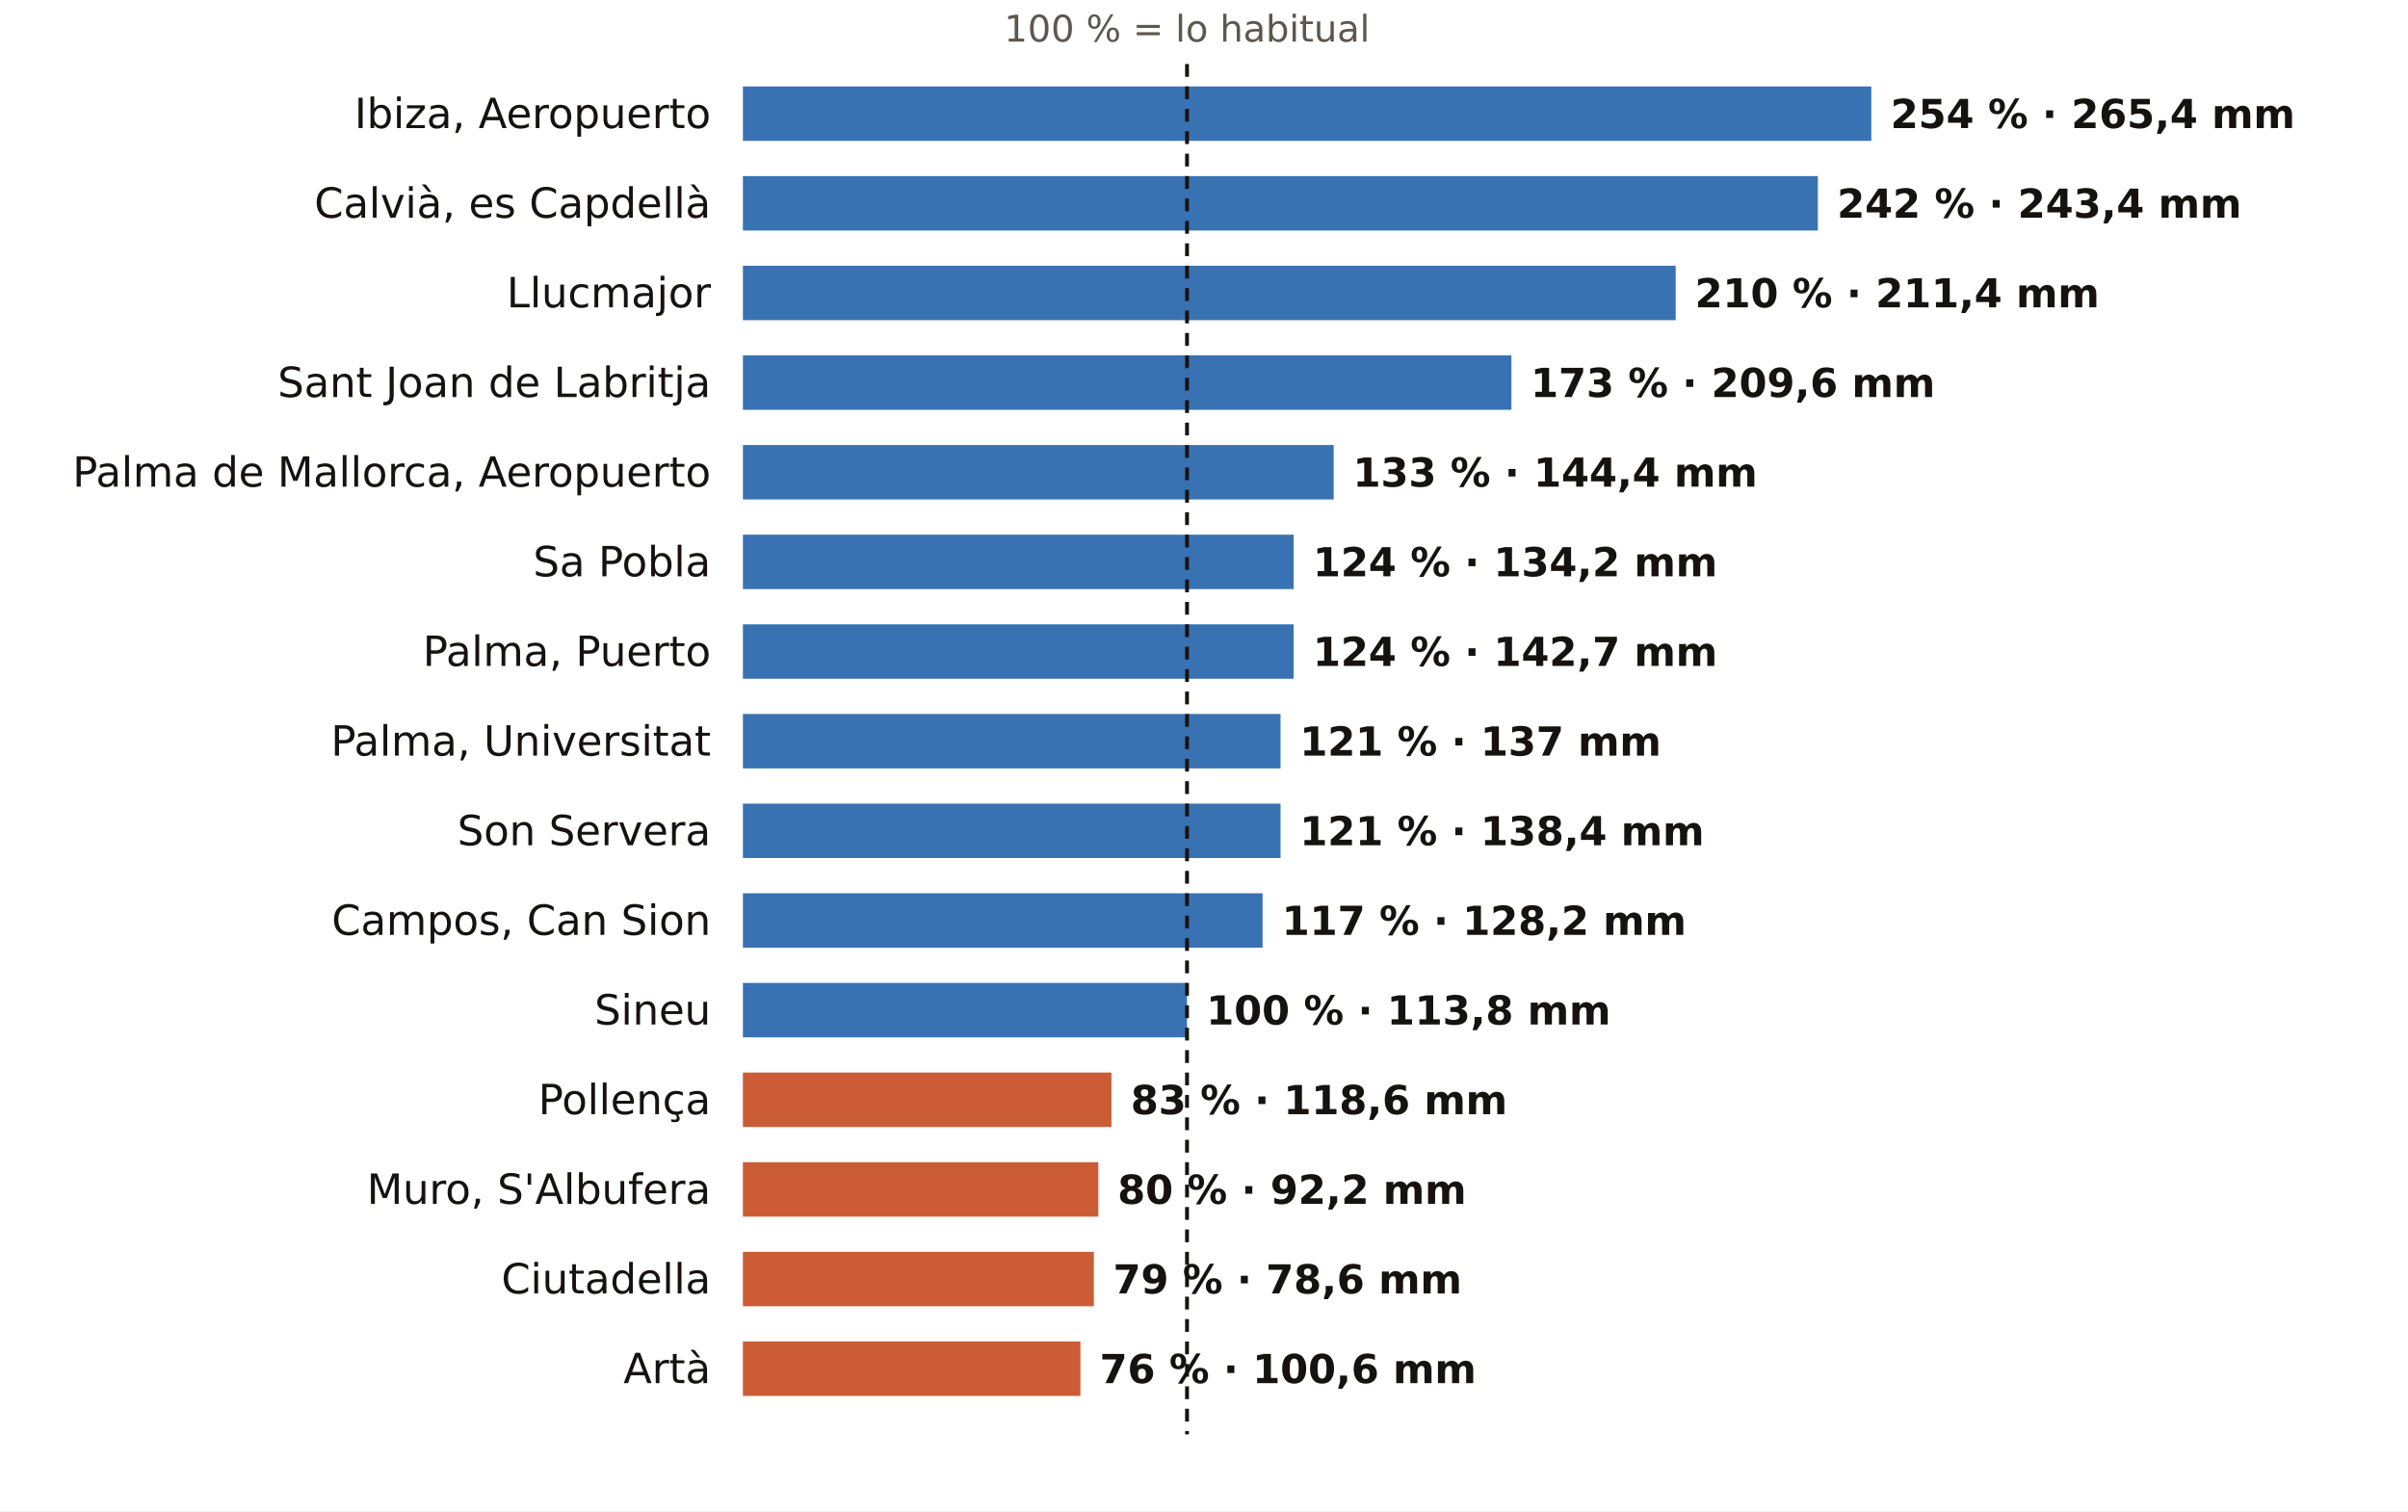
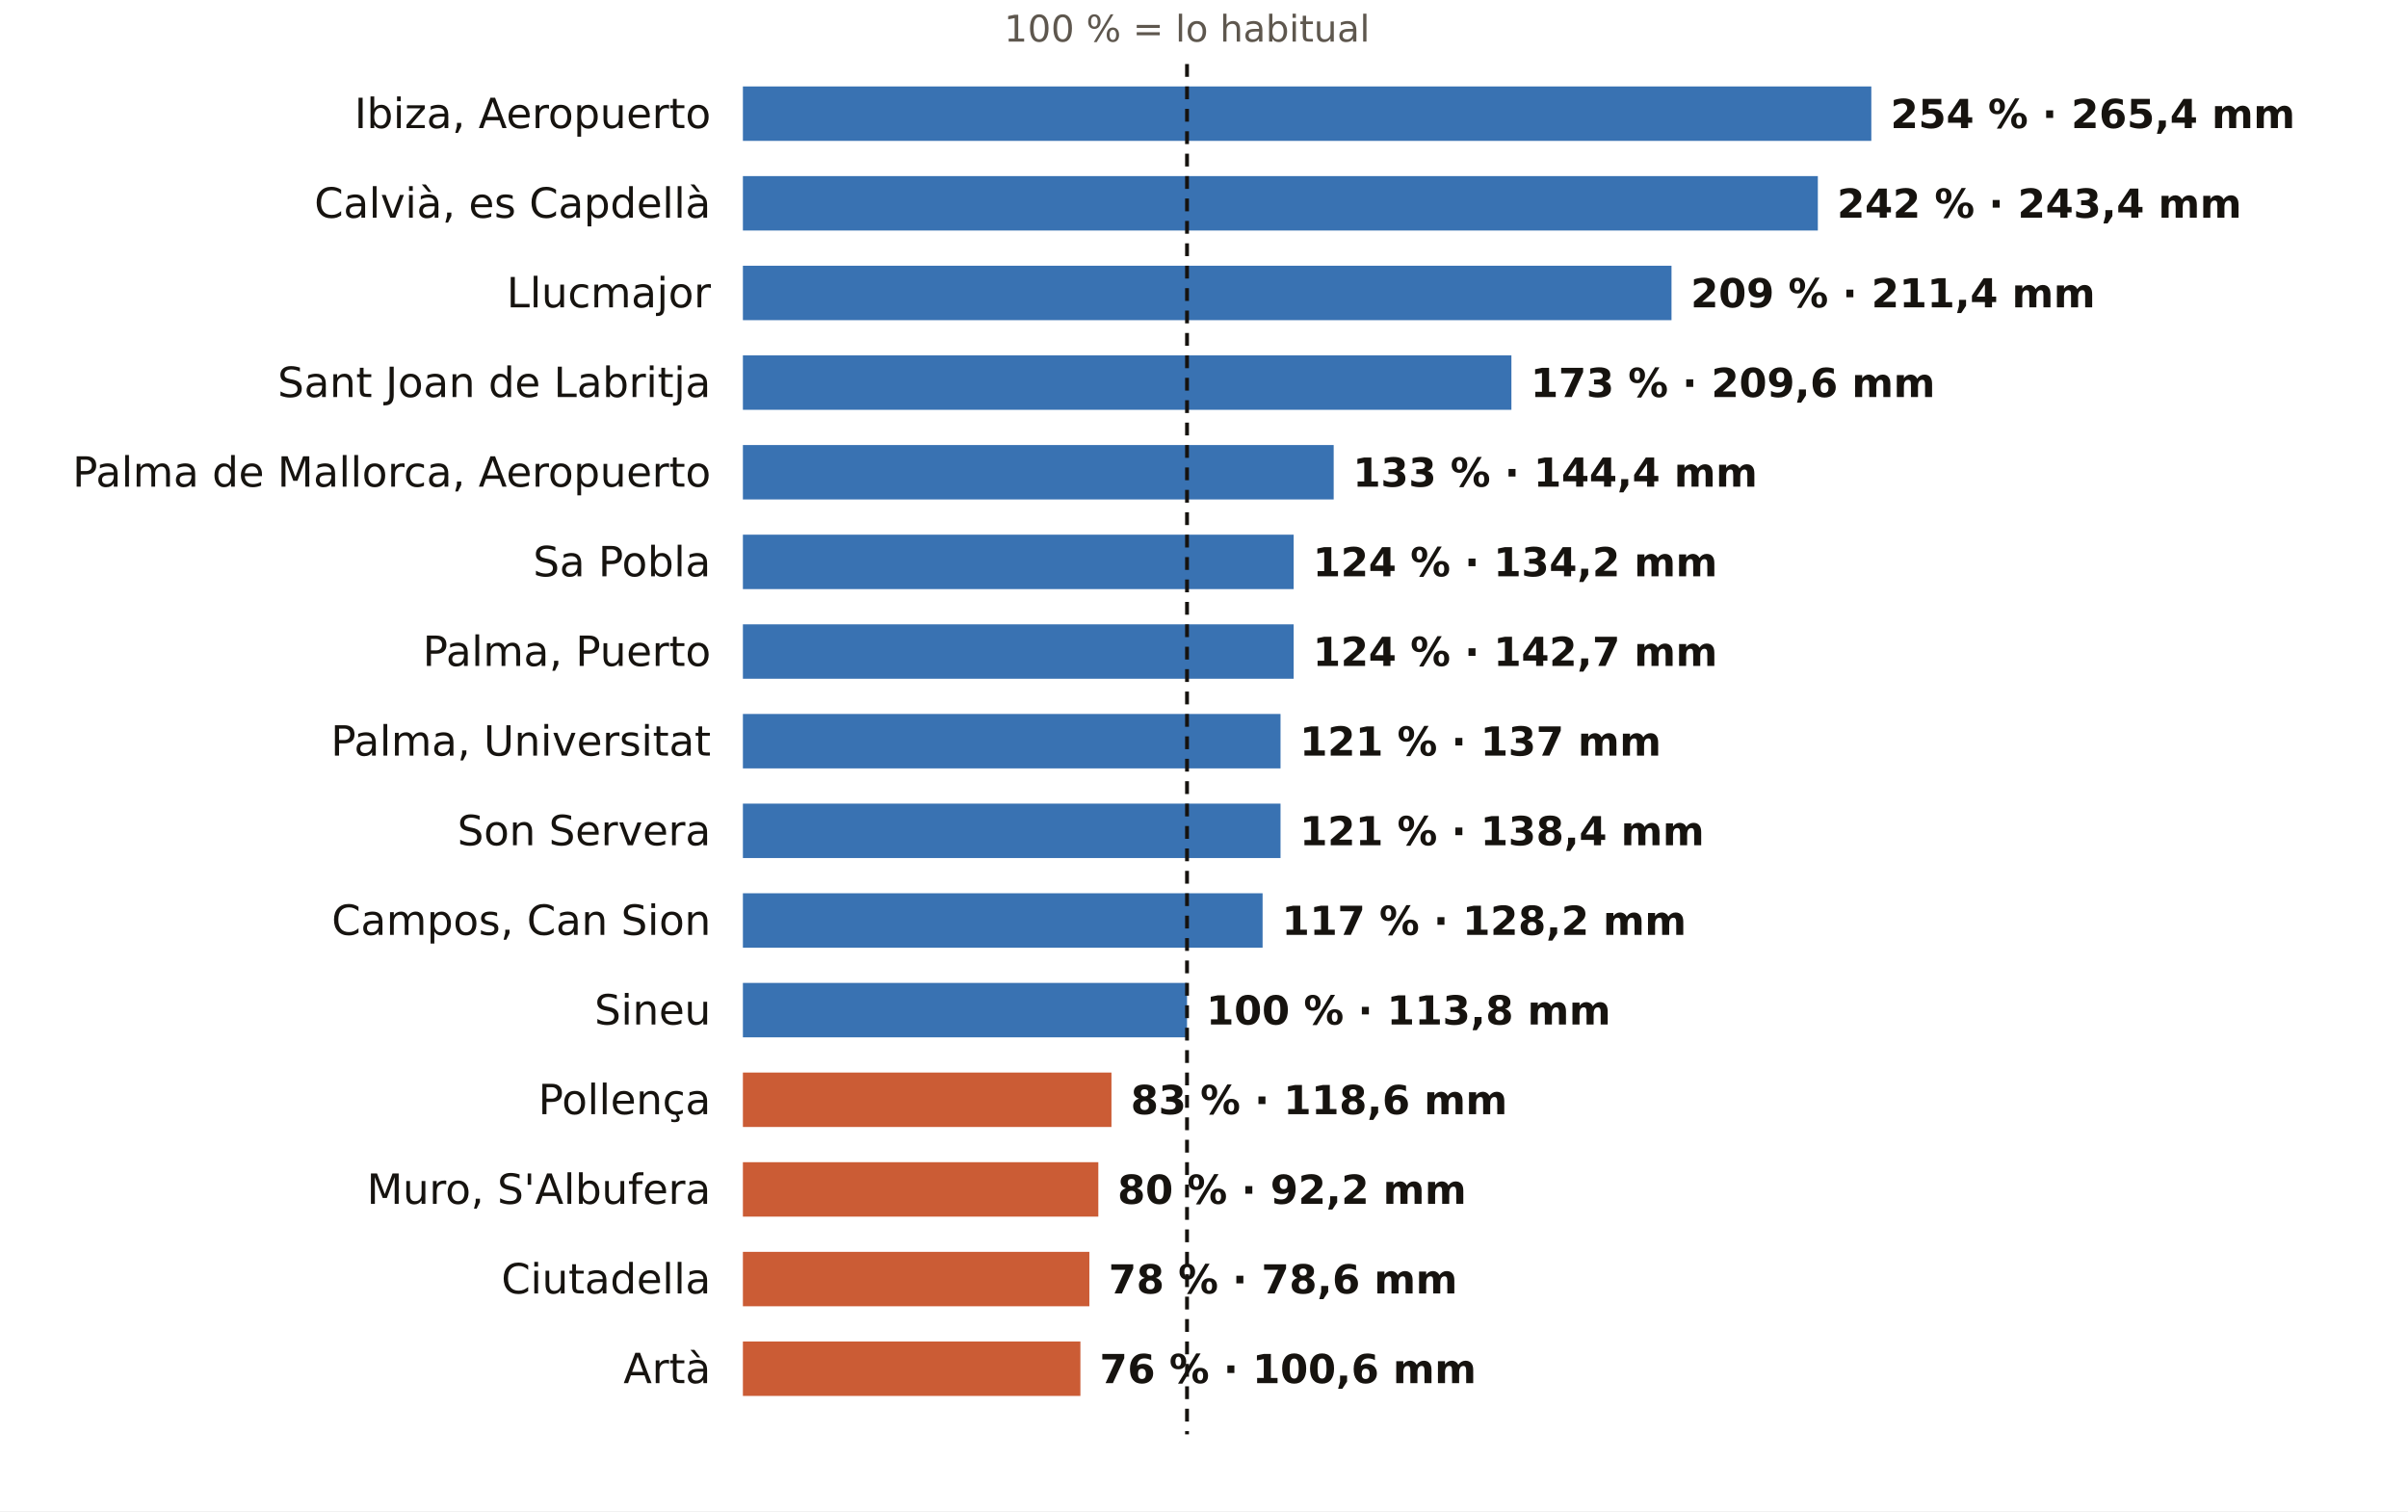
<svg xmlns="http://www.w3.org/2000/svg" viewBox="0 0 752 472" width="752" height="472" role="img" aria-label="El otoño en los pluviómetros de AEMET de Illes Balears: % de lo habitual">
  <rect width="752" height="472" fill="#FFFFFF" />
  <text x="370.7" y="13.0" font-size="11.5" fill="#5E574E" text-anchor="middle" font-weight="400" font-family="Public Sans, DejaVu Sans, Arial, sans-serif">100 % = lo habitual</text>
  <text x="222.0" y="40.0" font-size="13" fill="#16130F" text-anchor="end" font-weight="500" font-family="Public Sans, DejaVu Sans, Arial, sans-serif">Ibiza, Aeropuerto</text>
  <rect x="232" y="27" width="352.4" height="17" fill="#1F5FA8" opacity="0.88" />
  <text x="590.4" y="40.0" font-size="12.5" fill="#16130F" text-anchor="start" font-weight="600" font-family="Public Sans, DejaVu Sans, Arial, sans-serif">254 % · 265,4 mm</text>
  <text x="222.0" y="68.0" font-size="13" fill="#16130F" text-anchor="end" font-weight="500" font-family="Public Sans, DejaVu Sans, Arial, sans-serif">Calvià, es Capdellà</text>
  <rect x="232" y="55" width="335.7" height="17" fill="#1F5FA8" opacity="0.88" />
  <text x="573.7" y="68.0" font-size="12.5" fill="#16130F" text-anchor="start" font-weight="600" font-family="Public Sans, DejaVu Sans, Arial, sans-serif">242 % · 243,4 mm</text>
  <text x="222.0" y="96.0" font-size="13" fill="#16130F" text-anchor="end" font-weight="500" font-family="Public Sans, DejaVu Sans, Arial, sans-serif">Llucmajor</text>
-   <rect x="232" y="83" width="291.3" height="17" fill="#1F5FA8" opacity="0.88" />
-   <text x="529.3" y="96.0" font-size="12.5" fill="#16130F" text-anchor="start" font-weight="600" font-family="Public Sans, DejaVu Sans, Arial, sans-serif">210 % · 211,4 mm</text>
+   <rect x="232" y="83" width="290.0" height="17" fill="#1F5FA8" opacity="0.88" />
+   <text x="528.0" y="96.0" font-size="12.5" fill="#16130F" text-anchor="start" font-weight="600" font-family="Public Sans, DejaVu Sans, Arial, sans-serif">209 % · 211,4 mm</text>
  <text x="222.0" y="124.0" font-size="13" fill="#16130F" text-anchor="end" font-weight="500" font-family="Public Sans, DejaVu Sans, Arial, sans-serif">Sant Joan de Labritja</text>
  <rect x="232" y="111" width="240.0" height="17" fill="#1F5FA8" opacity="0.88" />
  <text x="478.0" y="124.0" font-size="12.5" fill="#16130F" text-anchor="start" font-weight="600" font-family="Public Sans, DejaVu Sans, Arial, sans-serif">173 % · 209,6 mm</text>
  <text x="222.0" y="152.0" font-size="13" fill="#16130F" text-anchor="end" font-weight="500" font-family="Public Sans, DejaVu Sans, Arial, sans-serif">Palma de Mallorca, Aeropuerto</text>
  <rect x="232" y="139" width="184.5" height="17" fill="#1F5FA8" opacity="0.88" />
  <text x="422.5" y="152.0" font-size="12.5" fill="#16130F" text-anchor="start" font-weight="600" font-family="Public Sans, DejaVu Sans, Arial, sans-serif">133 % · 144,4 mm</text>
  <text x="222.0" y="180.0" font-size="13" fill="#16130F" text-anchor="end" font-weight="500" font-family="Public Sans, DejaVu Sans, Arial, sans-serif">Sa Pobla</text>
  <rect x="232" y="167" width="172.0" height="17" fill="#1F5FA8" opacity="0.88" />
  <text x="410.0" y="180.0" font-size="12.5" fill="#16130F" text-anchor="start" font-weight="600" font-family="Public Sans, DejaVu Sans, Arial, sans-serif">124 % · 134,2 mm</text>
  <text x="222.0" y="208.0" font-size="13" fill="#16130F" text-anchor="end" font-weight="500" font-family="Public Sans, DejaVu Sans, Arial, sans-serif">Palma, Puerto</text>
  <rect x="232" y="195" width="172.0" height="17" fill="#1F5FA8" opacity="0.88" />
  <text x="410.0" y="208.0" font-size="12.5" fill="#16130F" text-anchor="start" font-weight="600" font-family="Public Sans, DejaVu Sans, Arial, sans-serif">124 % · 142,7 mm</text>
  <text x="222.0" y="236.0" font-size="13" fill="#16130F" text-anchor="end" font-weight="500" font-family="Public Sans, DejaVu Sans, Arial, sans-serif">Palma, Universitat</text>
  <rect x="232" y="223" width="167.9" height="17" fill="#1F5FA8" opacity="0.88" />
  <text x="405.9" y="236.0" font-size="12.5" fill="#16130F" text-anchor="start" font-weight="600" font-family="Public Sans, DejaVu Sans, Arial, sans-serif">121 % · 137 mm</text>
  <text x="222.0" y="264.0" font-size="13" fill="#16130F" text-anchor="end" font-weight="500" font-family="Public Sans, DejaVu Sans, Arial, sans-serif">Son Servera</text>
  <rect x="232" y="251" width="167.9" height="17" fill="#1F5FA8" opacity="0.88" />
  <text x="405.9" y="264.0" font-size="12.5" fill="#16130F" text-anchor="start" font-weight="600" font-family="Public Sans, DejaVu Sans, Arial, sans-serif">121 % · 138,4 mm</text>
  <text x="222.0" y="292.0" font-size="13" fill="#16130F" text-anchor="end" font-weight="500" font-family="Public Sans, DejaVu Sans, Arial, sans-serif">Campos, Can Sion</text>
  <rect x="232" y="279" width="162.3" height="17" fill="#1F5FA8" opacity="0.88" />
  <text x="400.3" y="292.0" font-size="12.5" fill="#16130F" text-anchor="start" font-weight="600" font-family="Public Sans, DejaVu Sans, Arial, sans-serif">117 % · 128,2 mm</text>
  <text x="222.0" y="320.0" font-size="13" fill="#16130F" text-anchor="end" font-weight="500" font-family="Public Sans, DejaVu Sans, Arial, sans-serif">Sineu</text>
  <rect x="232" y="307" width="138.7" height="17" fill="#1F5FA8" opacity="0.88" />
  <text x="376.7" y="320.0" font-size="12.5" fill="#16130F" text-anchor="start" font-weight="600" font-family="Public Sans, DejaVu Sans, Arial, sans-serif">100 % · 113,8 mm</text>
  <text x="222.0" y="348.0" font-size="13" fill="#16130F" text-anchor="end" font-weight="500" font-family="Public Sans, DejaVu Sans, Arial, sans-serif">Pollença</text>
  <rect x="232" y="335" width="115.1" height="17" fill="#C4461A" opacity="0.88" />
  <text x="353.1" y="348.0" font-size="12.5" fill="#16130F" text-anchor="start" font-weight="600" font-family="Public Sans, DejaVu Sans, Arial, sans-serif">83 % · 118,6 mm</text>
  <text x="222.0" y="376.0" font-size="13" fill="#16130F" text-anchor="end" font-weight="500" font-family="Public Sans, DejaVu Sans, Arial, sans-serif">Muro, S'Albufera</text>
  <rect x="232" y="363" width="111.0" height="17" fill="#C4461A" opacity="0.88" />
  <text x="349.0" y="376.0" font-size="12.5" fill="#16130F" text-anchor="start" font-weight="600" font-family="Public Sans, DejaVu Sans, Arial, sans-serif">80 % · 92,2 mm</text>
  <text x="222.0" y="404.0" font-size="13" fill="#16130F" text-anchor="end" font-weight="500" font-family="Public Sans, DejaVu Sans, Arial, sans-serif">Ciutadella</text>
-   <rect x="232" y="391" width="109.6" height="17" fill="#C4461A" opacity="0.88" />
-   <text x="347.6" y="404.0" font-size="12.5" fill="#16130F" text-anchor="start" font-weight="600" font-family="Public Sans, DejaVu Sans, Arial, sans-serif">79 % · 78,6 mm</text>
+   <rect x="232" y="391" width="108.2" height="17" fill="#C4461A" opacity="0.88" />
+   <text x="346.2" y="404.0" font-size="12.5" fill="#16130F" text-anchor="start" font-weight="600" font-family="Public Sans, DejaVu Sans, Arial, sans-serif">78 % · 78,6 mm</text>
  <text x="222.0" y="432.0" font-size="13" fill="#16130F" text-anchor="end" font-weight="500" font-family="Public Sans, DejaVu Sans, Arial, sans-serif">Artà</text>
  <rect x="232" y="419" width="105.4" height="17" fill="#C4461A" opacity="0.88" />
  <text x="343.4" y="432.0" font-size="12.5" fill="#16130F" text-anchor="start" font-weight="600" font-family="Public Sans, DejaVu Sans, Arial, sans-serif">76 % · 100,6 mm</text>
  <line x1="370.7" x2="370.7" y1="20" y2="448" stroke="#16130F" stroke-width="1.2" stroke-dasharray="4 3" />
</svg>
